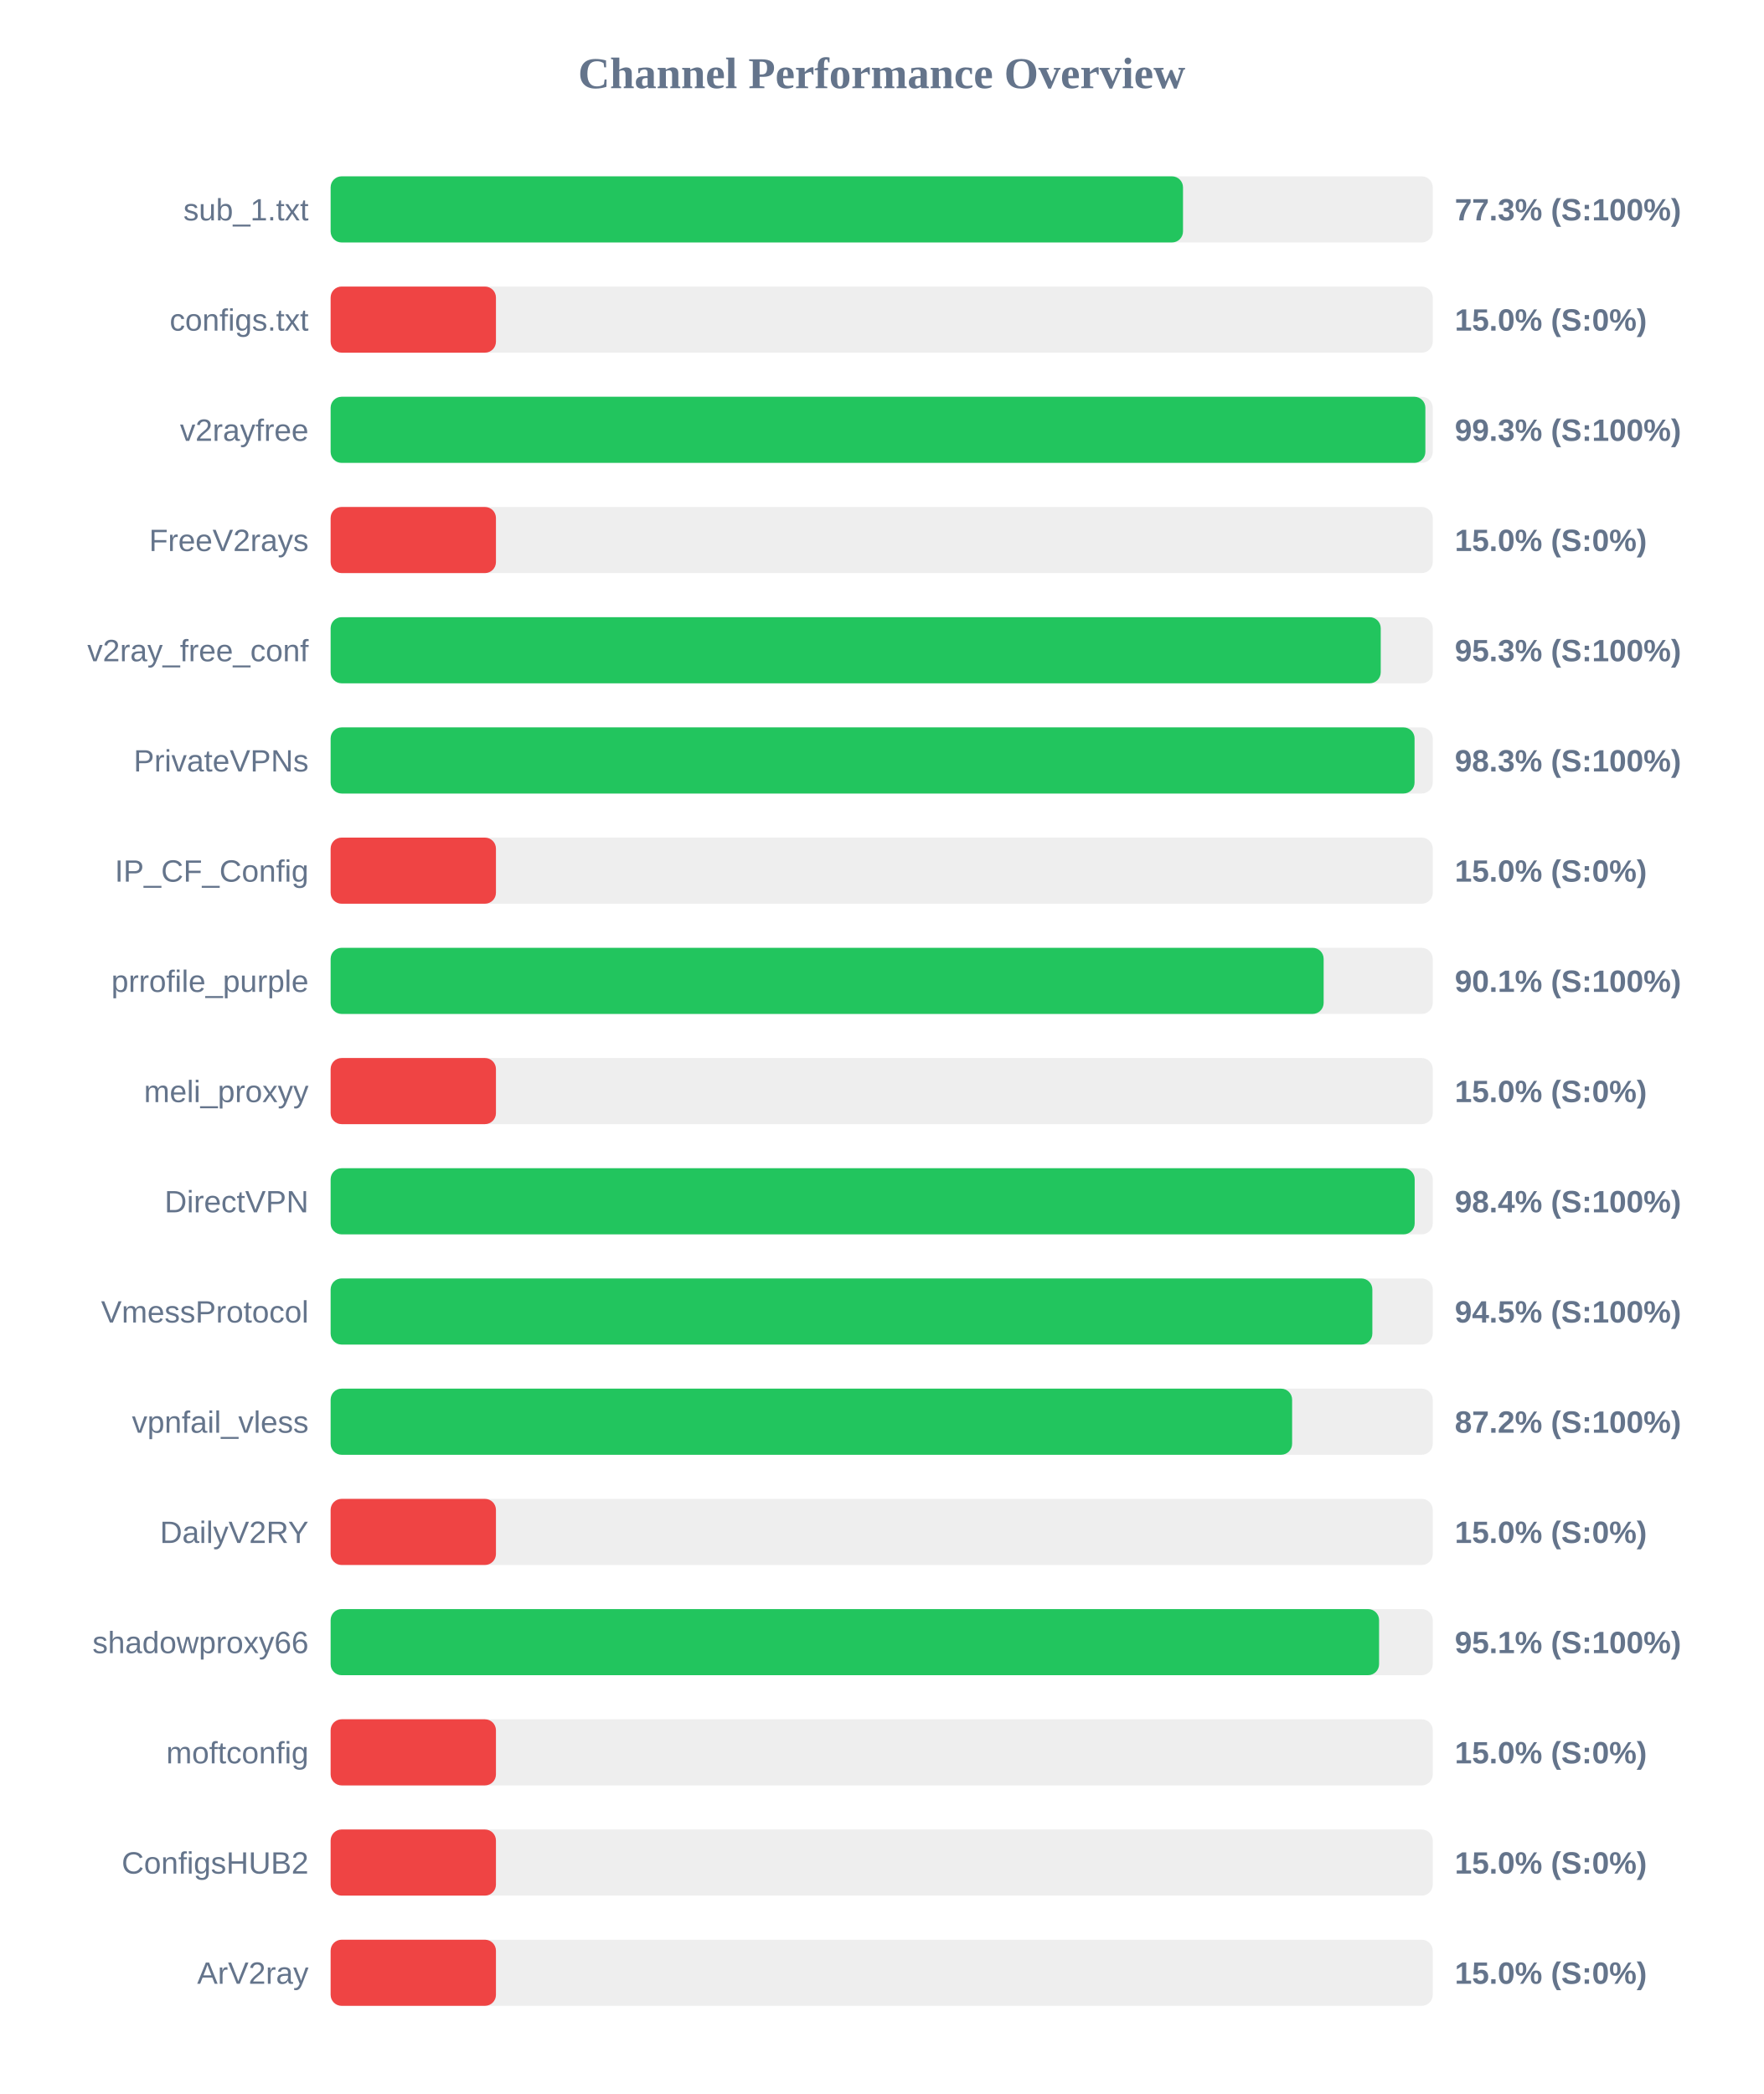
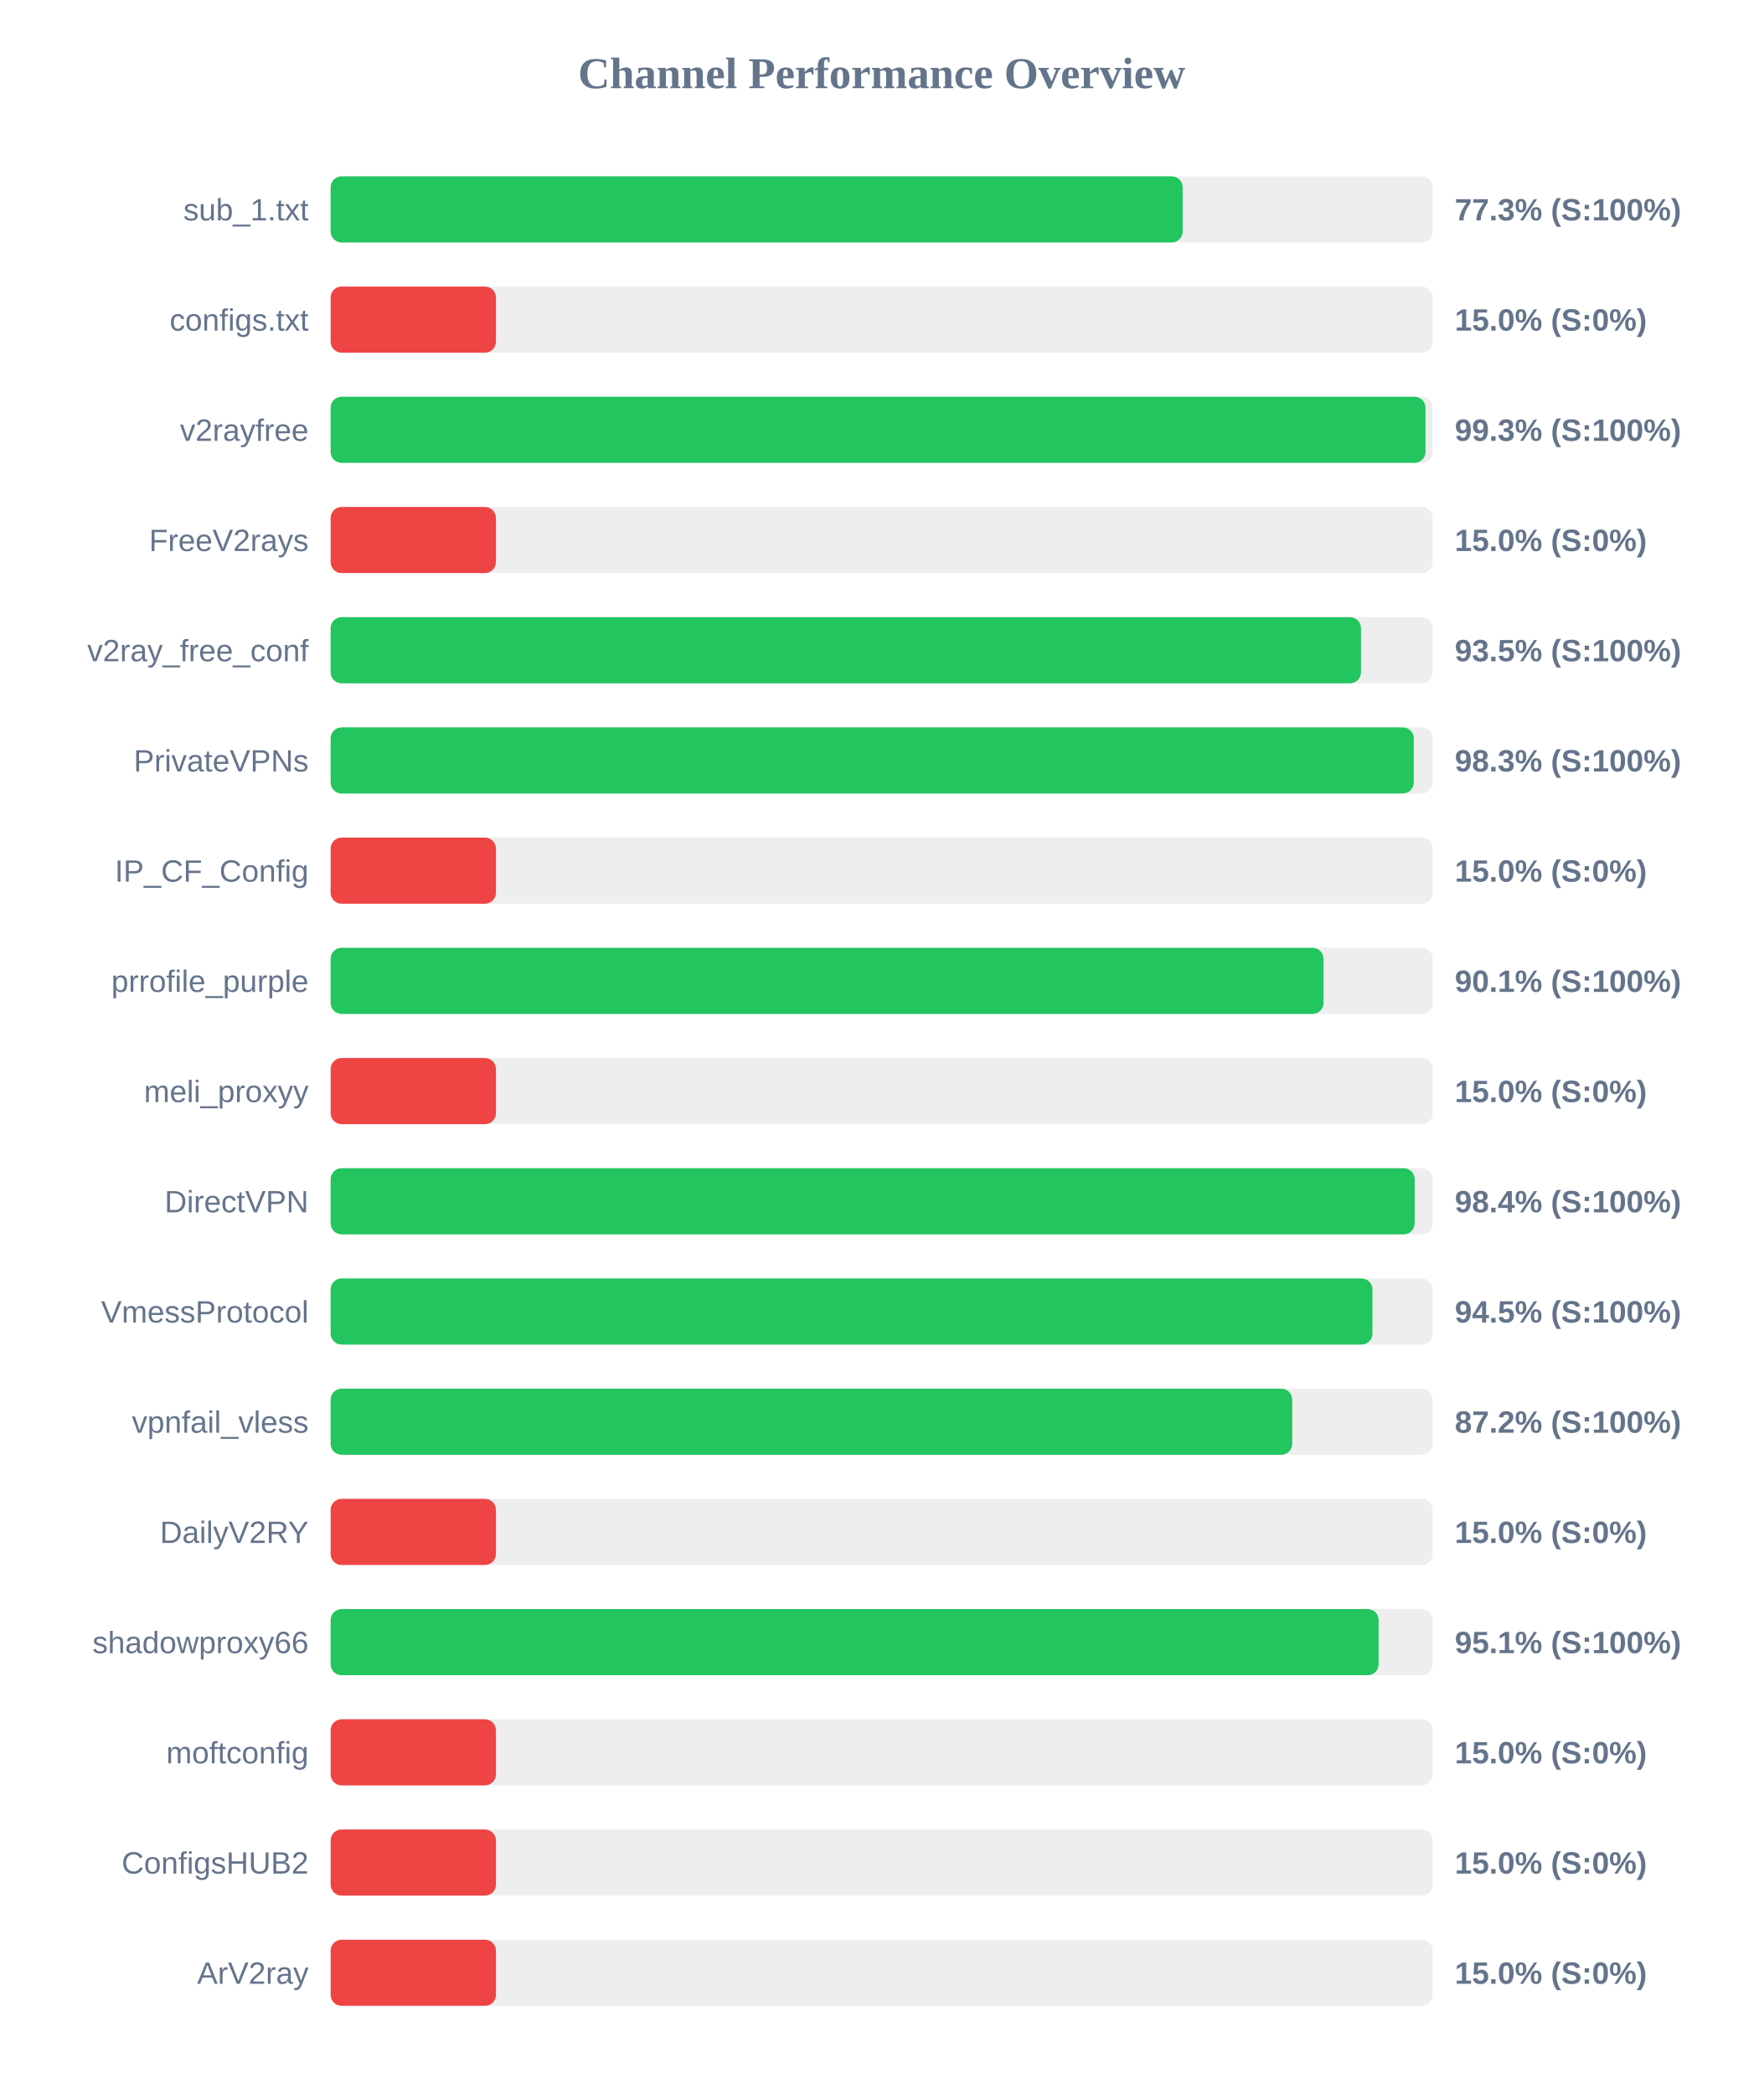
<svg xmlns="http://www.w3.org/2000/svg" width="800" height="950" version="1.1">
  <style>
        .row { font: 14px Arial; fill: #64748b; }
        .score { font: bold 14px Arial; fill: #64748b; }
    </style>
  <text x="400" y="40" text-anchor="middle" font-size="20px" font-weight="bold" fill="#64748b">Channel Performance Overview</text>
  <rect x="150" y="80" width="500" height="30" fill="#eee" rx="5" />
-   <rect x="150" y="80" width="386.7" height="30" fill="#22c55e" rx="5" />
+   <rect x="150" y="80" width="386.55" height="30" fill="#22c55e" rx="5" />
  <text x="140" y="100" text-anchor="end" class="row">sub_1.txt</text>
  <text x="660" y="100" text-anchor="start" class="score">77.3% (S:100%)</text>
  <rect x="150" y="130" width="500" height="30" fill="#eee" rx="5" />
  <rect x="150" y="130" width="75.0" height="30" fill="#ef4444" rx="5" />
  <text x="140" y="150" text-anchor="end" class="row">configs.txt</text>
  <text x="660" y="150" text-anchor="start" class="score">15.0% (S:0%)</text>
  <rect x="150" y="180" width="500" height="30" fill="#eee" rx="5" />
-   <rect x="150" y="180" width="496.65" height="30" fill="#22c55e" rx="5" />
+   <rect x="150" y="180" width="496.7" height="30" fill="#22c55e" rx="5" />
  <text x="140" y="200" text-anchor="end" class="row">v2rayfree</text>
  <text x="660" y="200" text-anchor="start" class="score">99.3% (S:100%)</text>
  <rect x="150" y="230" width="500" height="30" fill="#eee" rx="5" />
  <rect x="150" y="230" width="75.0" height="30" fill="#ef4444" rx="5" />
  <text x="140" y="250" text-anchor="end" class="row">FreeV2rays</text>
  <text x="660" y="250" text-anchor="start" class="score">15.0% (S:0%)</text>
  <rect x="150" y="280" width="500" height="30" fill="#eee" rx="5" />
-   <rect x="150" y="280" width="476.4" height="30" fill="#22c55e" rx="5" />
+   <rect x="150" y="280" width="467.45" height="30" fill="#22c55e" rx="5" />
  <text x="140" y="300" text-anchor="end" class="row">v2ray_free_conf</text>
-   <text x="660" y="300" text-anchor="start" class="score">95.3% (S:100%)</text>
+   <text x="660" y="300" text-anchor="start" class="score">93.5% (S:100%)</text>
  <rect x="150" y="330" width="500" height="30" fill="#eee" rx="5" />
-   <rect x="150" y="330" width="491.75" height="30" fill="#22c55e" rx="5" />
+   <rect x="150" y="330" width="491.4" height="30" fill="#22c55e" rx="5" />
  <text x="140" y="350" text-anchor="end" class="row">PrivateVPNs</text>
  <text x="660" y="350" text-anchor="start" class="score">98.3% (S:100%)</text>
  <rect x="150" y="380" width="500" height="30" fill="#eee" rx="5" />
  <rect x="150" y="380" width="75.0" height="30" fill="#ef4444" rx="5" />
  <text x="140" y="400" text-anchor="end" class="row">IP_CF_Config</text>
  <text x="660" y="400" text-anchor="start" class="score">15.0% (S:0%)</text>
  <rect x="150" y="430" width="500" height="30" fill="#eee" rx="5" />
-   <rect x="150" y="430" width="450.5" height="30" fill="#22c55e" rx="5" />
+   <rect x="150" y="430" width="450.45" height="30" fill="#22c55e" rx="5" />
  <text x="140" y="450" text-anchor="end" class="row">prrofile_purple</text>
  <text x="660" y="450" text-anchor="start" class="score">90.1% (S:100%)</text>
  <rect x="150" y="480" width="500" height="30" fill="#eee" rx="5" />
  <rect x="150" y="480" width="75.0" height="30" fill="#ef4444" rx="5" />
  <text x="140" y="500" text-anchor="end" class="row">meli_proxyy</text>
  <text x="660" y="500" text-anchor="start" class="score">15.0% (S:0%)</text>
  <rect x="150" y="530" width="500" height="30" fill="#eee" rx="5" />
  <rect x="150" y="530" width="491.8" height="30" fill="#22c55e" rx="5" />
  <text x="140" y="550" text-anchor="end" class="row">DirectVPN</text>
  <text x="660" y="550" text-anchor="start" class="score">98.4% (S:100%)</text>
  <rect x="150" y="580" width="500" height="30" fill="#eee" rx="5" />
-   <rect x="150" y="580" width="472.6" height="30" fill="#22c55e" rx="5" />
+   <rect x="150" y="580" width="472.65" height="30" fill="#22c55e" rx="5" />
  <text x="140" y="600" text-anchor="end" class="row">VmessProtocol</text>
  <text x="660" y="600" text-anchor="start" class="score">94.5% (S:100%)</text>
  <rect x="150" y="630" width="500" height="30" fill="#eee" rx="5" />
-   <rect x="150" y="630" width="436.2" height="30" fill="#22c55e" rx="5" />
+   <rect x="150" y="630" width="436.25" height="30" fill="#22c55e" rx="5" />
  <text x="140" y="650" text-anchor="end" class="row">vpnfail_vless</text>
  <text x="660" y="650" text-anchor="start" class="score">87.2% (S:100%)</text>
  <rect x="150" y="680" width="500" height="30" fill="#eee" rx="5" />
  <rect x="150" y="680" width="75.0" height="30" fill="#ef4444" rx="5" />
  <text x="140" y="700" text-anchor="end" class="row">DailyV2RY</text>
  <text x="660" y="700" text-anchor="start" class="score">15.0% (S:0%)</text>
  <rect x="150" y="730" width="500" height="30" fill="#eee" rx="5" />
-   <rect x="150" y="730" width="475.65" height="30" fill="#22c55e" rx="5" />
+   <rect x="150" y="730" width="475.45" height="30" fill="#22c55e" rx="5" />
  <text x="140" y="750" text-anchor="end" class="row">shadowproxy66</text>
  <text x="660" y="750" text-anchor="start" class="score">95.1% (S:100%)</text>
  <rect x="150" y="780" width="500" height="30" fill="#eee" rx="5" />
  <rect x="150" y="780" width="75.0" height="30" fill="#ef4444" rx="5" />
  <text x="140" y="800" text-anchor="end" class="row">moftconfig</text>
  <text x="660" y="800" text-anchor="start" class="score">15.0% (S:0%)</text>
  <rect x="150" y="830" width="500" height="30" fill="#eee" rx="5" />
  <rect x="150" y="830" width="75.0" height="30" fill="#ef4444" rx="5" />
  <text x="140" y="850" text-anchor="end" class="row">ConfigsHUB2</text>
  <text x="660" y="850" text-anchor="start" class="score">15.0% (S:0%)</text>
  <rect x="150" y="880" width="500" height="30" fill="#eee" rx="5" />
  <rect x="150" y="880" width="75.0" height="30" fill="#ef4444" rx="5" />
  <text x="140" y="900" text-anchor="end" class="row">ArV2ray</text>
  <text x="660" y="900" text-anchor="start" class="score">15.0% (S:0%)</text>
</svg>
